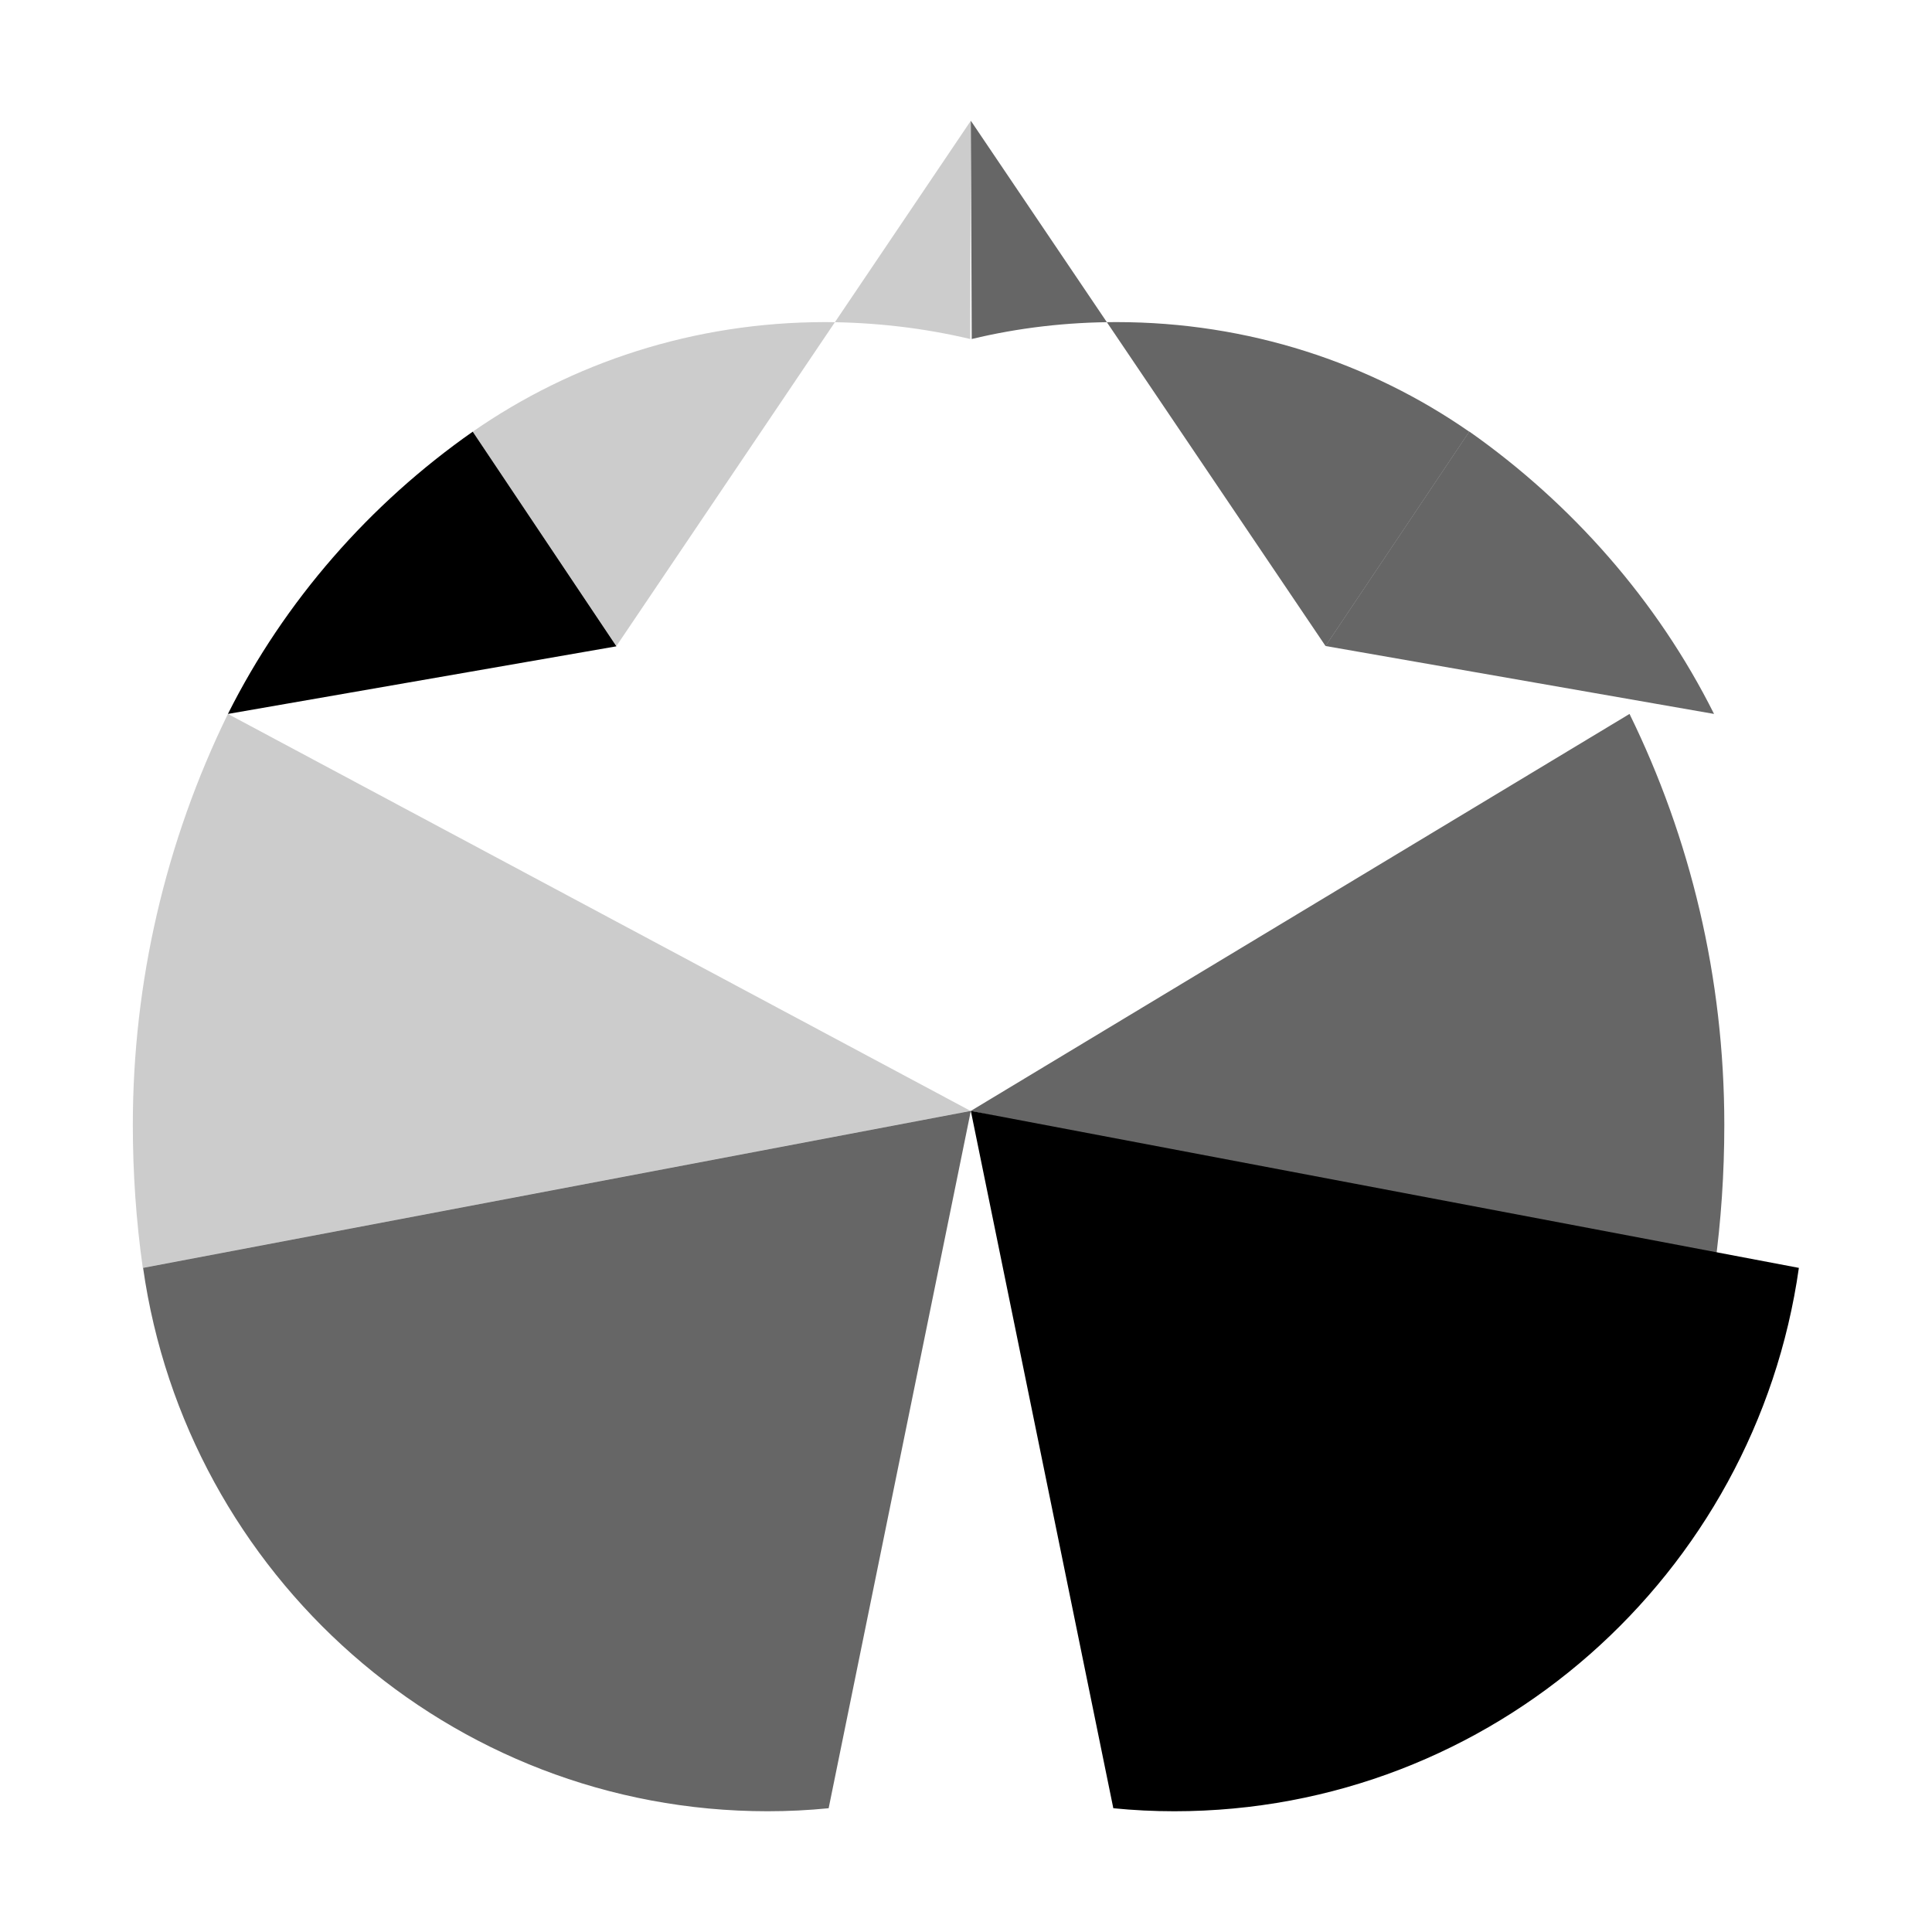
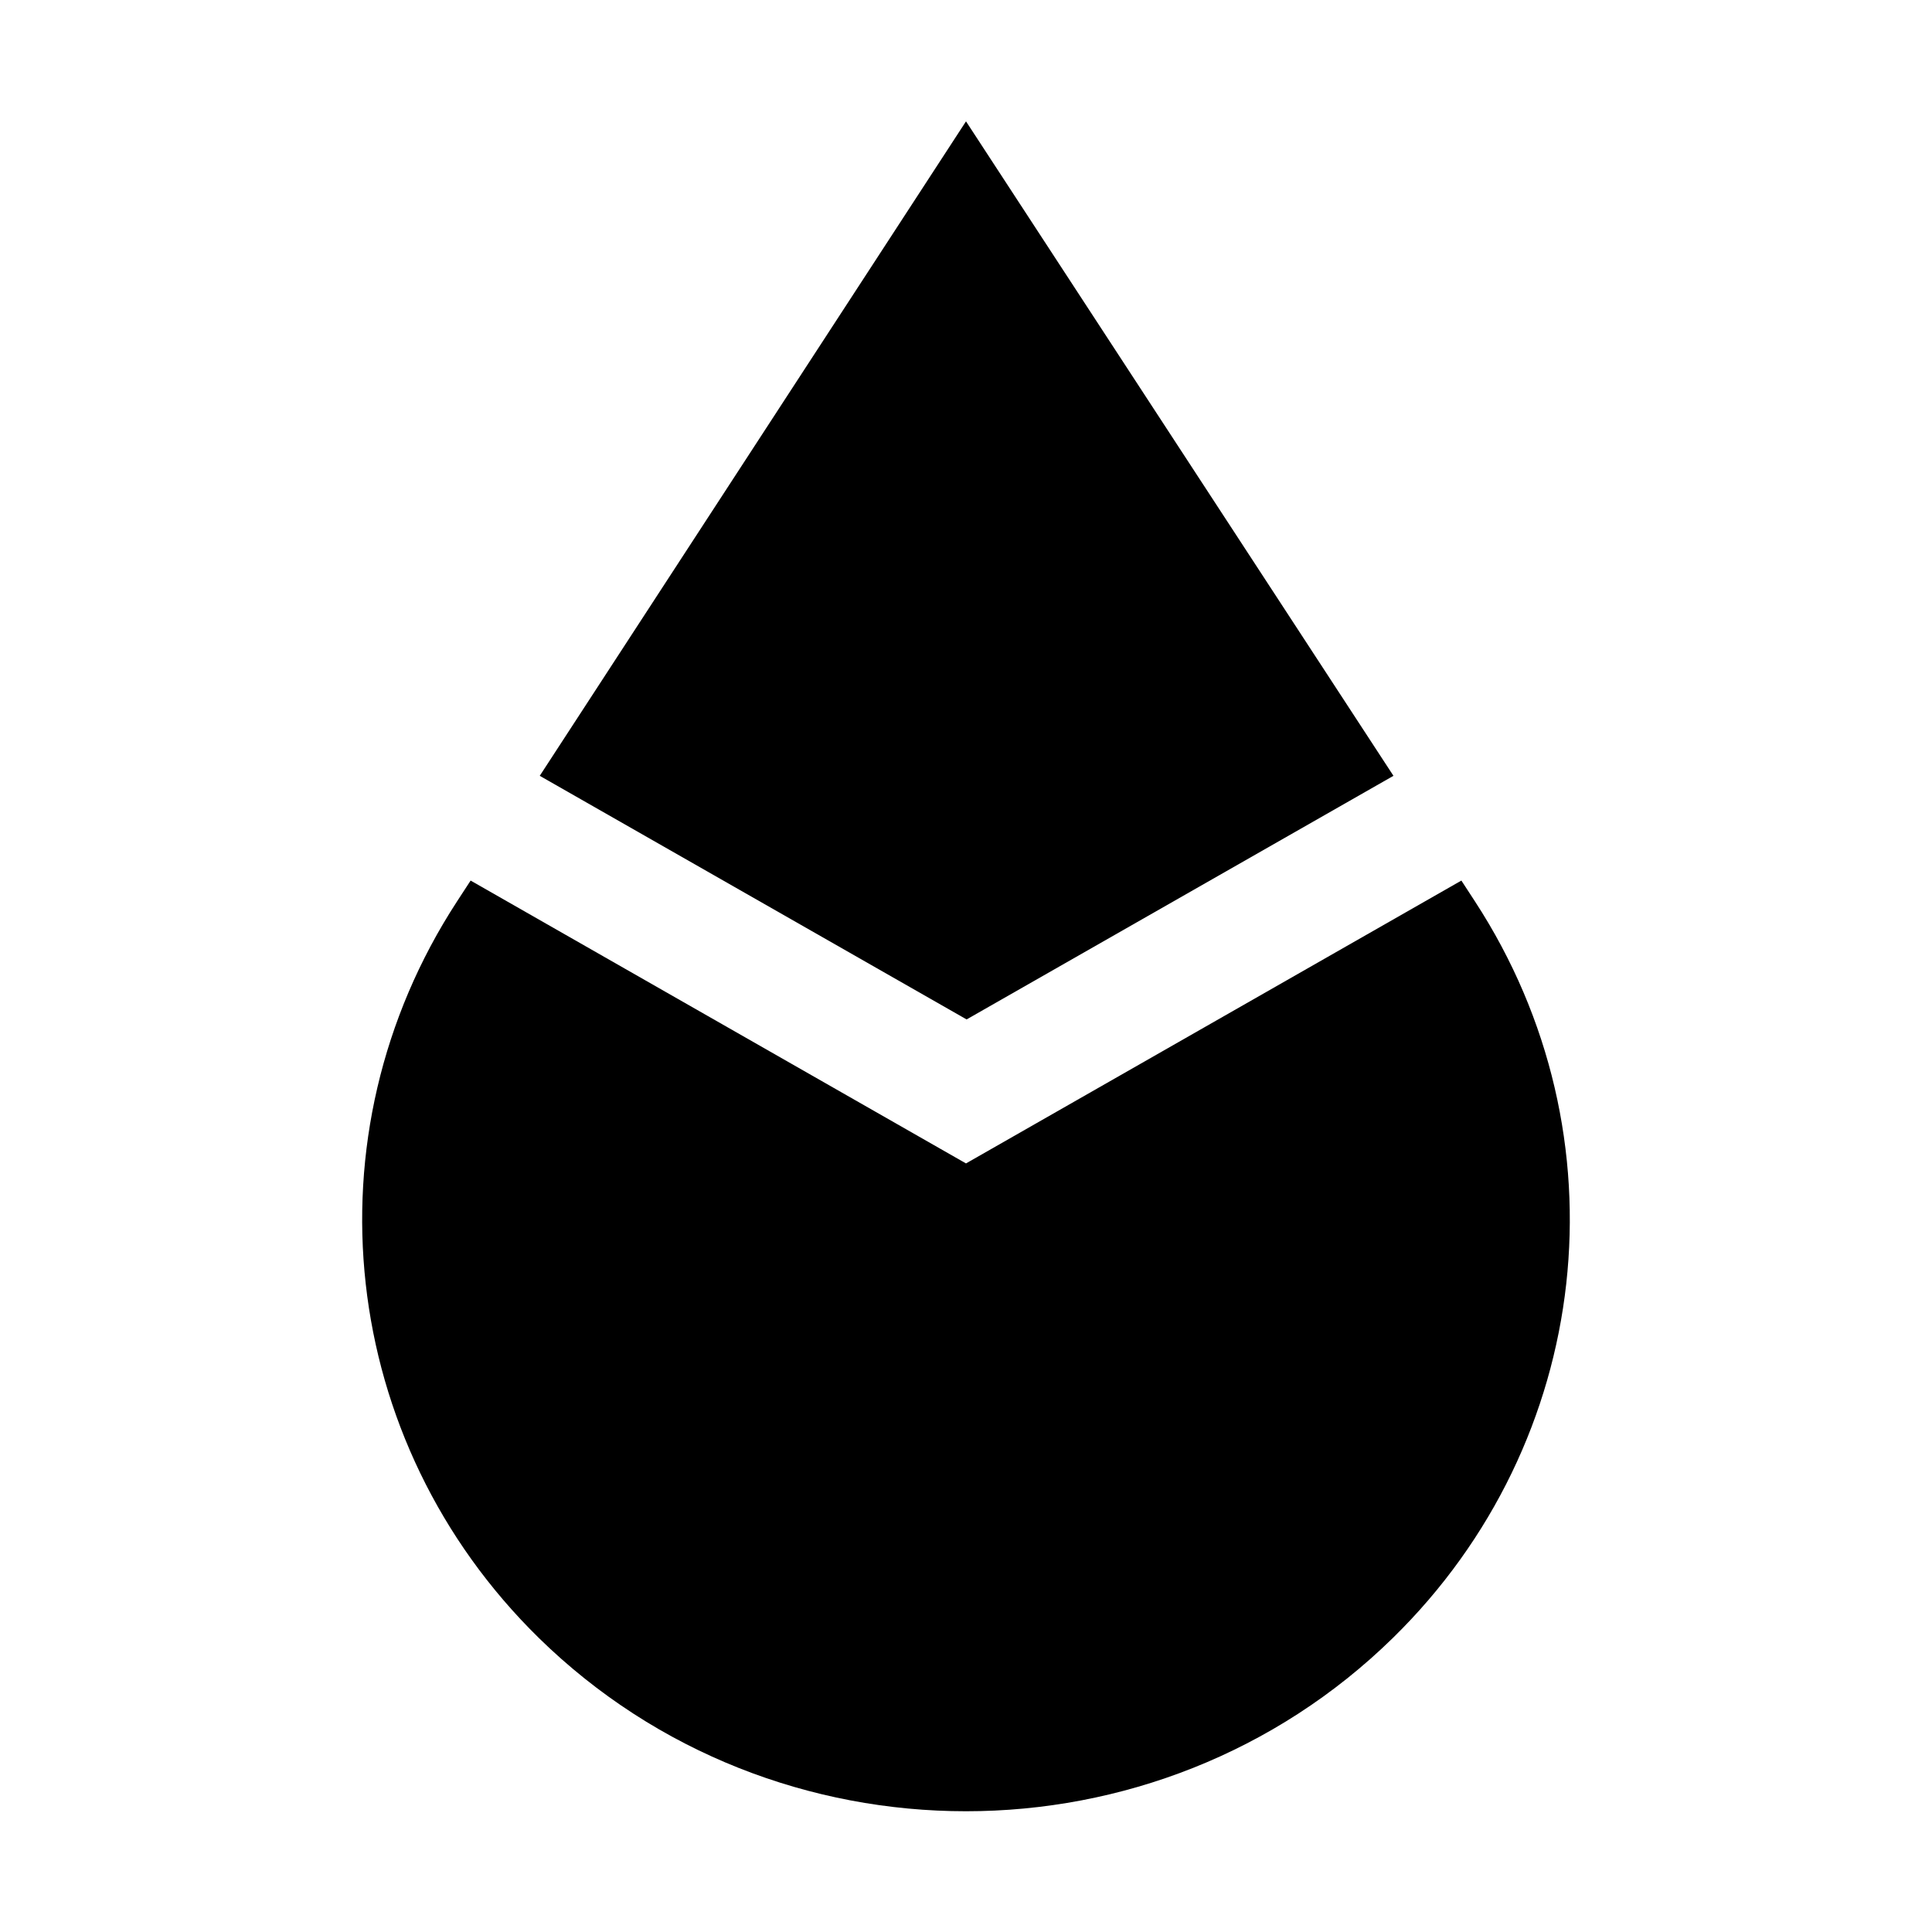
<svg xmlns="http://www.w3.org/2000/svg" fill="currentColor" viewBox="0 0 64 64">
-   <path d="M32.16 4 20.42 21.4l-4.76-7.1c3.28-2.28 7.31-3.63 11.68-3.63q2.47.01 4.8.56z" opacity=".2" />
-   <path d="m32.16 4 .03 7.23q2.33-.56 4.8-.56c4.36 0 8.4 1.35 11.68 3.63l-4.76 7.1z" opacity=".6" />
-   <path d="M15.66 14.3c-3.4 2.38-6.23 5.6-8.11 9.35l12.87-2.24z" />
-   <path d="m48.67 14.3-4.76 7.1 12.87 2.25c-1.88-3.76-4.72-6.97-8.1-9.35" opacity=".6" />
-   <path d="M7.55 23.65A31 31 0 0 0 4.4 37.26q0 2.41.33 4.74l27.42-5.2z" opacity=".2" />
-   <path d="M56.8 42q.32-2.33.32-4.74c0-4.89-1.13-9.51-3.14-13.61L32.16 36.8z" opacity=".6" />
-   <path d="M4.74 42c1.44 10.15 10.14 18 20.69 18q1.02 0 2.02-.1l4.71-23.1z" opacity=".6" />
-   <path d="M36.88 59.9q1 .1 2.02.1c10.55 0 19.25-7.85 20.69-18l-27.43-5.2z" />
+   <path d="M32 4.02 46.16 25.7l-14.14 8.07-14.14-8.07Z" />
+   <path d="m15.59 29.17-.45.69c-5.05 7.75-3.92 17.9 2.71 24.4C21.75 58.08 26.87 60 32 60c5.12 0 10.24-1.92 14.14-5.74 6.64-6.5 7.77-16.65 2.72-24.4l-.45-.69L32 38.54Z" />
</svg>
